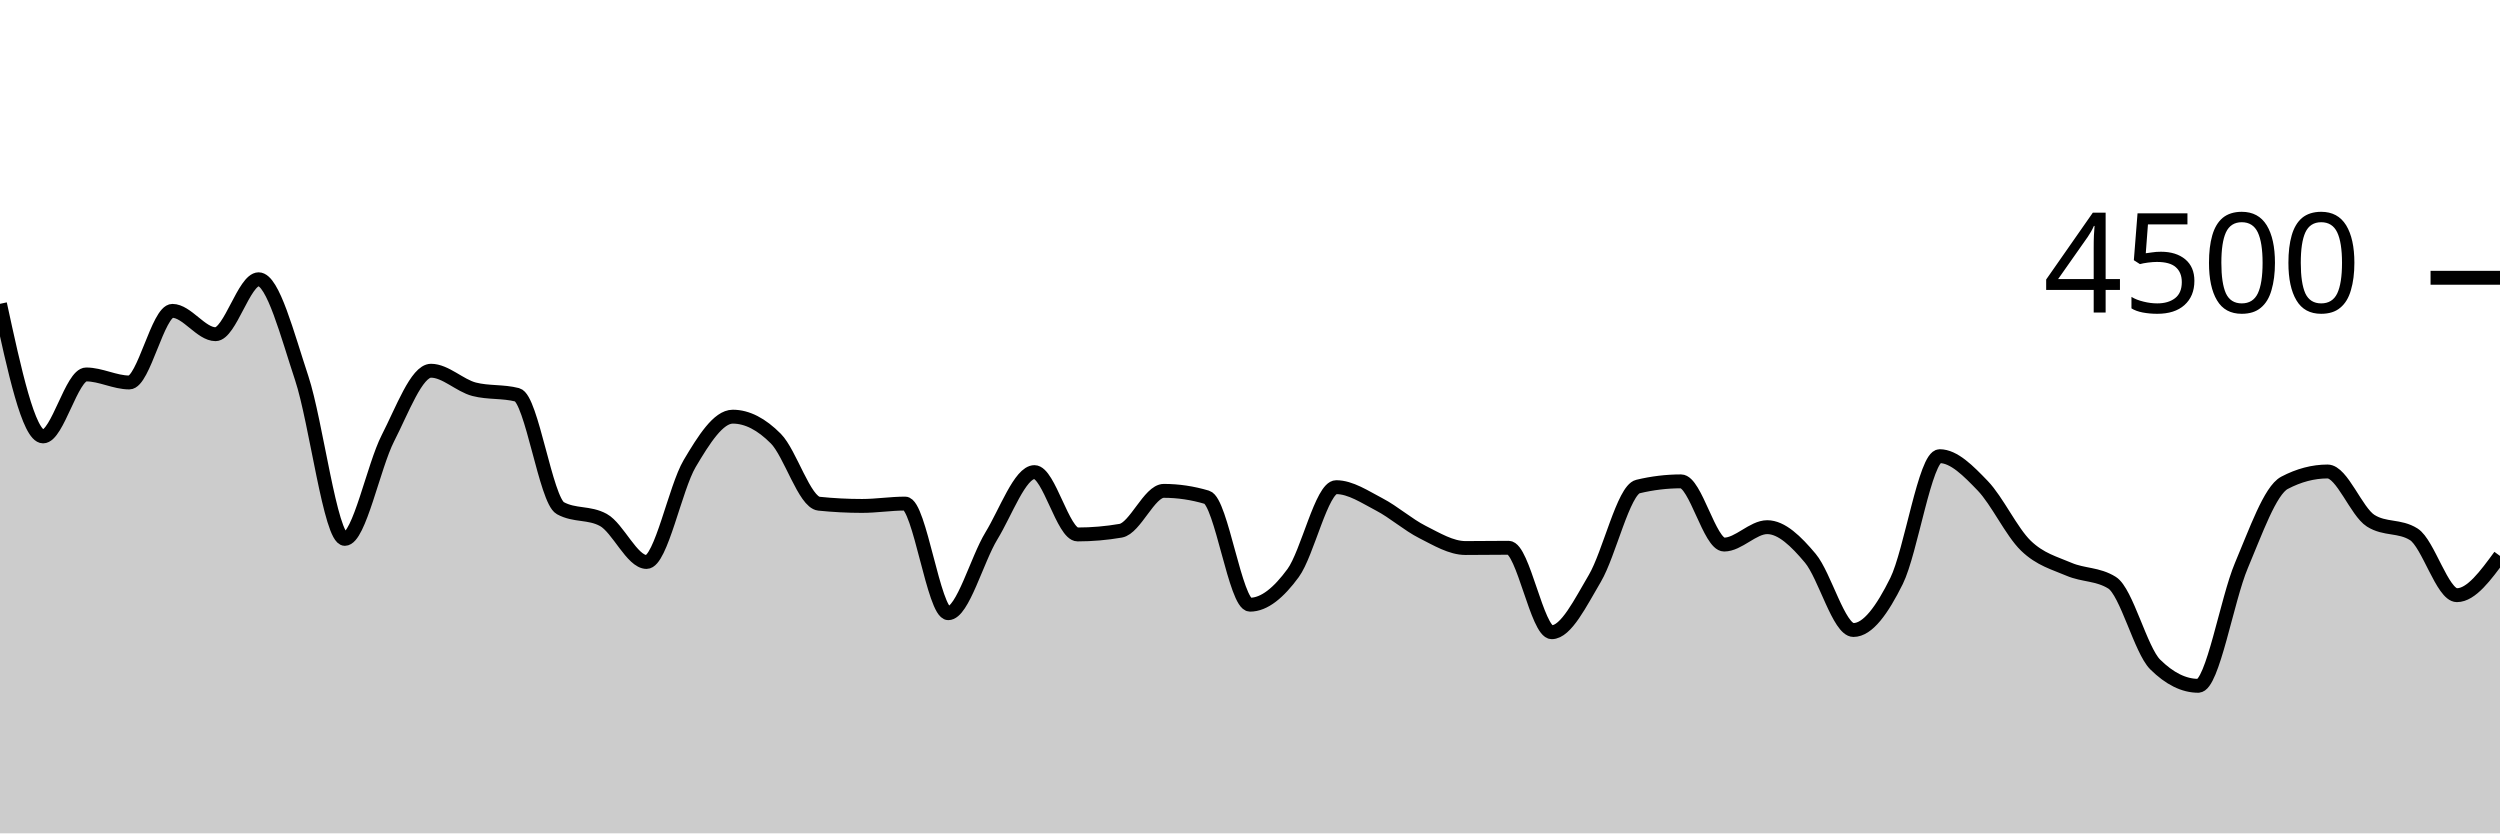
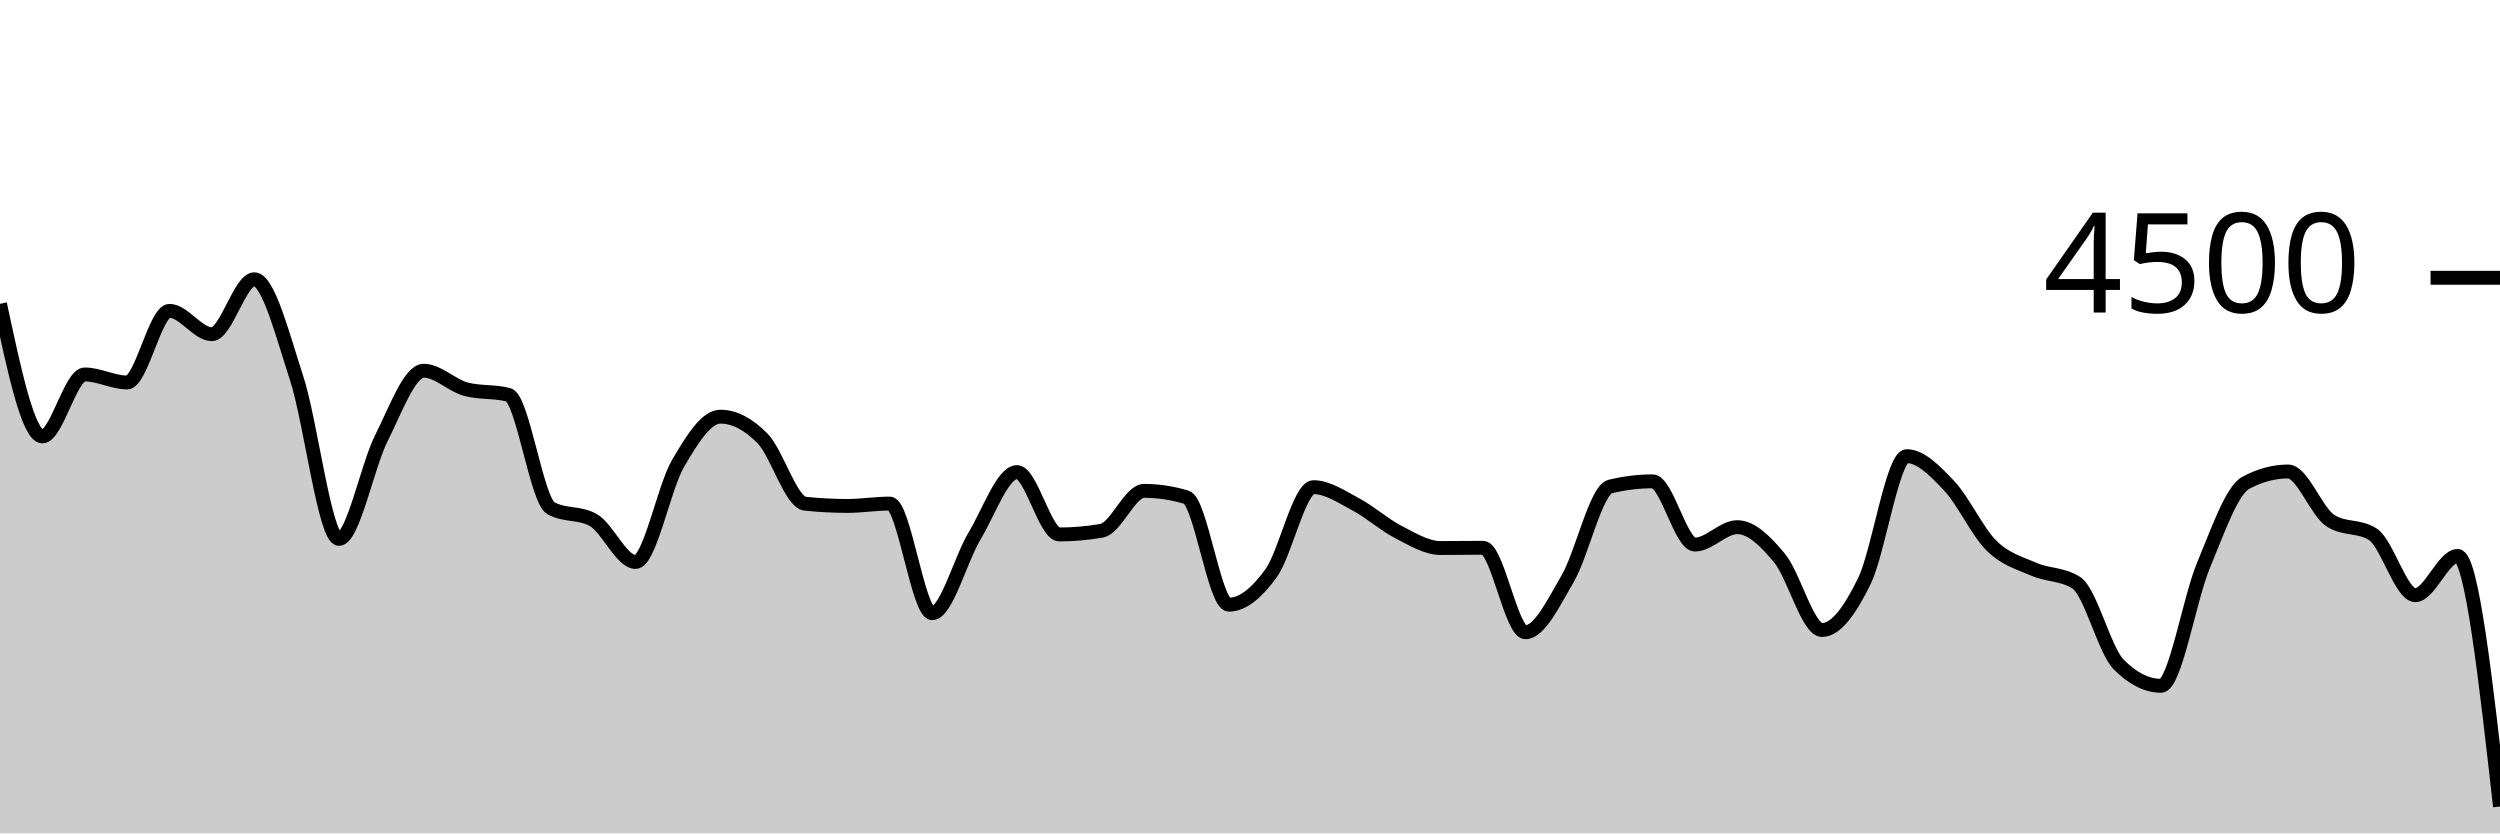
<svg xmlns="http://www.w3.org/2000/svg" viewBox="0 0 180 60">
  <g transform="translate(0,20)">
-     <path class="area" fill="rgba(0, 0, 0, 0.2)" d="M0,1.876C1.034,6.649,2.069,11.422,3.103,11.422C4.138,11.422,5.172,6.96,6.207,6.96C7.241,6.96,8.276,7.538,9.31,7.538C10.345,7.538,11.379,2.382,12.414,2.382C13.448,2.382,14.483,4.062,15.517,4.062C16.552,4.062,17.586,0.107,18.621,0.107C19.655,0.107,20.69,4.111,21.724,7.227C22.759,10.342,23.793,18.8,24.828,18.8C25.862,18.8,26.897,13.564,27.931,11.547C28.966,9.529,30,6.693,31.034,6.693C32.069,6.693,33.103,7.76,34.138,8.027C35.172,8.293,36.207,8.16,37.241,8.427C38.276,8.693,39.31,16.018,40.345,16.587C41.379,17.156,42.414,16.871,43.448,17.44C44.483,18.009,45.517,20.462,46.552,20.462C47.586,20.462,48.621,15.121,49.655,13.378C50.69,11.634,51.724,10,52.759,10C53.793,10,54.828,10.538,55.862,11.582C56.897,12.627,57.931,16.16,58.966,16.267C60,16.373,61.034,16.427,62.069,16.427C63.103,16.427,64.138,16.258,65.172,16.258C66.207,16.258,67.241,24.151,68.276,24.151C69.31,24.151,70.345,20.28,71.379,18.587C72.414,16.893,73.448,13.991,74.483,13.991C75.517,13.991,76.552,18.48,77.586,18.48C78.621,18.48,79.655,18.391,80.69,18.213C81.724,18.036,82.759,15.342,83.793,15.342C84.828,15.342,85.862,15.496,86.897,15.804C87.931,16.113,88.966,23.538,90,23.538C91.034,23.538,92.069,22.673,93.103,21.262C94.138,19.852,95.172,15.076,96.207,15.076C97.241,15.076,98.276,15.782,99.31,16.32C100.345,16.858,101.379,17.779,102.414,18.302C103.448,18.825,104.483,19.458,105.517,19.458C106.552,19.458,107.586,19.44,108.621,19.44C109.655,19.44,110.69,25.52,111.724,25.52C112.759,25.52,113.793,23.393,114.828,21.644C115.862,19.896,116.897,15.28,117.931,15.031C118.966,14.782,120,14.658,121.034,14.658C122.069,14.658,123.103,19.209,124.138,19.209C125.172,19.209,126.207,17.956,127.241,17.956C128.276,17.956,129.31,18.961,130.345,20.196C131.379,21.43,132.414,25.36,133.448,25.36C134.483,25.36,135.517,23.917,136.552,21.831C137.586,19.745,138.621,12.844,139.655,12.844C140.69,12.844,141.724,13.904,142.759,14.978C143.793,16.052,144.828,18.287,145.862,19.289C146.897,20.29,147.931,20.542,148.966,20.987C150,21.431,151.034,21.31,152.069,21.956C153.103,22.601,154.138,26.815,155.172,27.84C156.207,28.865,157.241,29.378,158.276,29.378C159.31,29.378,160.345,23.156,161.379,20.72C162.414,18.284,163.448,15.31,164.483,14.764C165.517,14.219,166.552,13.947,167.586,13.947C168.621,13.947,169.655,16.841,170.69,17.493C171.724,18.145,172.759,17.819,173.793,18.471C174.828,19.123,175.862,22.853,176.897,22.853C177.931,22.853,178.966,21.44,180,20.027L180,40C178.966,40,177.931,40,176.897,40C175.862,40,174.828,40,173.793,40C172.759,40,171.724,40,170.69,40C169.655,40,168.621,40,167.586,40C166.552,40,165.517,40,164.483,40C163.448,40,162.414,40,161.379,40C160.345,40,159.31,40,158.276,40C157.241,40,156.207,40,155.172,40C154.138,40,153.103,40,152.069,40C151.034,40,150,40,148.966,40C147.931,40,146.897,40,145.862,40C144.828,40,143.793,40,142.759,40C141.724,40,140.69,40,139.655,40C138.621,40,137.586,40,136.552,40C135.517,40,134.483,40,133.448,40C132.414,40,131.379,40,130.345,40C129.31,40,128.276,40,127.241,40C126.207,40,125.172,40,124.138,40C123.103,40,122.069,40,121.034,40C120,40,118.966,40,117.931,40C116.897,40,115.862,40,114.828,40C113.793,40,112.759,40,111.724,40C110.69,40,109.655,40,108.621,40C107.586,40,106.552,40,105.517,40C104.483,40,103.448,40,102.414,40C101.379,40,100.345,40,99.31,40C98.276,40,97.241,40,96.207,40C95.172,40,94.138,40,93.103,40C92.069,40,91.034,40,90,40C88.966,40,87.931,40,86.897,40C85.862,40,84.828,40,83.793,40C82.759,40,81.724,40,80.69,40C79.655,40,78.621,40,77.586,40C76.552,40,75.517,40,74.483,40C73.448,40,72.414,40,71.379,40C70.345,40,69.31,40,68.276,40C67.241,40,66.207,40,65.172,40C64.138,40,63.103,40,62.069,40C61.034,40,60,40,58.966,40C57.931,40,56.897,40,55.862,40C54.828,40,53.793,40,52.759,40C51.724,40,50.69,40,49.655,40C48.621,40,47.586,40,46.552,40C45.517,40,44.483,40,43.448,40C42.414,40,41.379,40,40.345,40C39.31,40,38.276,40,37.241,40C36.207,40,35.172,40,34.138,40C33.103,40,32.069,40,31.034,40C30,40,28.966,40,27.931,40C26.897,40,25.862,40,24.828,40C23.793,40,22.759,40,21.724,40C20.69,40,19.655,40,18.621,40C17.586,40,16.552,40,15.517,40C14.483,40,13.448,40,12.414,40C11.379,40,10.345,40,9.31,40C8.276,40,7.241,40,6.207,40C5.172,40,4.138,40,3.103,40C2.069,40,1.034,40,0,40Z" />
-     <path class="line" stroke="black" fill="none" d="M0,1.876C1.034,6.649,2.069,11.422,3.103,11.422C4.138,11.422,5.172,6.96,6.207,6.96C7.241,6.96,8.276,7.538,9.31,7.538C10.345,7.538,11.379,2.382,12.414,2.382C13.448,2.382,14.483,4.062,15.517,4.062C16.552,4.062,17.586,0.107,18.621,0.107C19.655,0.107,20.69,4.111,21.724,7.227C22.759,10.342,23.793,18.8,24.828,18.8C25.862,18.8,26.897,13.564,27.931,11.547C28.966,9.529,30,6.693,31.034,6.693C32.069,6.693,33.103,7.76,34.138,8.027C35.172,8.293,36.207,8.16,37.241,8.427C38.276,8.693,39.31,16.018,40.345,16.587C41.379,17.156,42.414,16.871,43.448,17.44C44.483,18.009,45.517,20.462,46.552,20.462C47.586,20.462,48.621,15.121,49.655,13.378C50.69,11.634,51.724,10,52.759,10C53.793,10,54.828,10.538,55.862,11.582C56.897,12.627,57.931,16.16,58.966,16.267C60,16.373,61.034,16.427,62.069,16.427C63.103,16.427,64.138,16.258,65.172,16.258C66.207,16.258,67.241,24.151,68.276,24.151C69.31,24.151,70.345,20.28,71.379,18.587C72.414,16.893,73.448,13.991,74.483,13.991C75.517,13.991,76.552,18.48,77.586,18.48C78.621,18.48,79.655,18.391,80.69,18.213C81.724,18.036,82.759,15.342,83.793,15.342C84.828,15.342,85.862,15.496,86.897,15.804C87.931,16.113,88.966,23.538,90,23.538C91.034,23.538,92.069,22.673,93.103,21.262C94.138,19.852,95.172,15.076,96.207,15.076C97.241,15.076,98.276,15.782,99.31,16.32C100.345,16.858,101.379,17.779,102.414,18.302C103.448,18.825,104.483,19.458,105.517,19.458C106.552,19.458,107.586,19.44,108.621,19.44C109.655,19.44,110.69,25.52,111.724,25.52C112.759,25.52,113.793,23.393,114.828,21.644C115.862,19.896,116.897,15.28,117.931,15.031C118.966,14.782,120,14.658,121.034,14.658C122.069,14.658,123.103,19.209,124.138,19.209C125.172,19.209,126.207,17.956,127.241,17.956C128.276,17.956,129.31,18.961,130.345,20.196C131.379,21.43,132.414,25.36,133.448,25.36C134.483,25.36,135.517,23.917,136.552,21.831C137.586,19.745,138.621,12.844,139.655,12.844C140.69,12.844,141.724,13.904,142.759,14.978C143.793,16.052,144.828,18.287,145.862,19.289C146.897,20.29,147.931,20.542,148.966,20.987C150,21.431,151.034,21.31,152.069,21.956C153.103,22.601,154.138,26.815,155.172,27.84C156.207,28.865,157.241,29.378,158.276,29.378C159.31,29.378,160.345,23.156,161.379,20.72C162.414,18.284,163.448,15.31,164.483,14.764C165.517,14.219,166.552,13.947,167.586,13.947C168.621,13.947,169.655,16.841,170.69,17.493C171.724,18.145,172.759,17.819,173.793,18.471C174.828,19.123,175.862,22.853,176.897,22.853C177.931,22.853,178.966,21.44,180,20.027" />
+     <path class="area" fill="rgba(0, 0, 0, 0.2)" d="M0,1.876C1.017,6.649,2.034,11.422,3.051,11.422C4.068,11.422,5.085,6.96,6.102,6.96C7.119,6.96,8.136,7.538,9.153,7.538C10.169,7.538,11.186,2.382,12.203,2.382C13.22,2.382,14.237,4.062,15.254,4.062C16.271,4.062,17.288,0.107,18.305,0.107C19.322,0.107,20.339,4.111,21.356,7.227C22.373,10.342,23.39,18.8,24.407,18.8C25.424,18.8,26.441,13.564,27.458,11.547C28.475,9.529,29.492,6.693,30.508,6.693C31.525,6.693,32.542,7.76,33.559,8.027C34.576,8.293,35.593,8.16,36.61,8.427C37.627,8.693,38.644,16.018,39.661,16.587C40.678,17.156,41.695,16.871,42.712,17.44C43.729,18.009,44.746,20.462,45.763,20.462C46.78,20.462,47.797,15.121,48.814,13.378C49.831,11.634,50.847,10,51.864,10C52.881,10,53.898,10.538,54.915,11.582C55.932,12.627,56.949,16.16,57.966,16.267C58.983,16.373,60,16.427,61.017,16.427C62.034,16.427,63.051,16.258,64.068,16.258C65.085,16.258,66.102,24.151,67.119,24.151C68.136,24.151,69.153,20.28,70.169,18.587C71.186,16.893,72.203,13.991,73.22,13.991C74.237,13.991,75.254,18.48,76.271,18.48C77.288,18.48,78.305,18.391,79.322,18.213C80.339,18.036,81.356,15.342,82.373,15.342C83.39,15.342,84.407,15.496,85.424,15.804C86.441,16.113,87.458,23.538,88.475,23.538C89.492,23.538,90.508,22.673,91.525,21.262C92.542,19.852,93.559,15.076,94.576,15.076C95.593,15.076,96.61,15.782,97.627,16.32C98.644,16.858,99.661,17.779,100.678,18.302C101.695,18.825,102.712,19.458,103.729,19.458C104.746,19.458,105.763,19.44,106.78,19.44C107.797,19.44,108.814,25.52,109.831,25.52C110.847,25.52,111.864,23.393,112.881,21.644C113.898,19.896,114.915,15.28,115.932,15.031C116.949,14.782,117.966,14.658,118.983,14.658C120,14.658,121.017,19.209,122.034,19.209C123.051,19.209,124.068,17.956,125.085,17.956C126.102,17.956,127.119,18.961,128.136,20.196C129.153,21.43,130.169,25.36,131.186,25.36C132.203,25.36,133.22,23.917,134.237,21.831C135.254,19.745,136.271,12.844,137.288,12.844C138.305,12.844,139.322,13.904,140.339,14.978C141.356,16.052,142.373,18.287,143.39,19.289C144.407,20.29,145.424,20.542,146.441,20.987C147.458,21.431,148.475,21.31,149.492,21.956C150.508,22.601,151.525,26.815,152.542,27.84C153.559,28.865,154.576,29.378,155.593,29.378C156.61,29.378,157.627,23.156,158.644,20.72C159.661,18.284,160.678,15.31,161.695,14.764C162.712,14.219,163.729,13.947,164.746,13.947C165.763,13.947,166.78,16.841,167.797,17.493C168.814,18.145,169.831,17.819,170.847,18.471C171.864,19.123,172.881,22.853,173.898,22.853C174.915,22.853,175.932,20.027,176.949,20.027C177.966,20.027,178.983,29.049,180,38.071L180,40C178.983,40,177.966,40,176.949,40C175.932,40,174.915,40,173.898,40C172.881,40,171.864,40,170.847,40C169.831,40,168.814,40,167.797,40C166.78,40,165.763,40,164.746,40C163.729,40,162.712,40,161.695,40C160.678,40,159.661,40,158.644,40C157.627,40,156.61,40,155.593,40C154.576,40,153.559,40,152.542,40C151.525,40,150.508,40,149.492,40C148.475,40,147.458,40,146.441,40C145.424,40,144.407,40,143.39,40C142.373,40,141.356,40,140.339,40C139.322,40,138.305,40,137.288,40C136.271,40,135.254,40,134.237,40C133.22,40,132.203,40,131.186,40C130.169,40,129.153,40,128.136,40C127.119,40,126.102,40,125.085,40C124.068,40,123.051,40,122.034,40C121.017,40,120,40,118.983,40C117.966,40,116.949,40,115.932,40C114.915,40,113.898,40,112.881,40C111.864,40,110.847,40,109.831,40C108.814,40,107.797,40,106.78,40C105.763,40,104.746,40,103.729,40C102.712,40,101.695,40,100.678,40C99.661,40,98.644,40,97.627,40C96.61,40,95.593,40,94.576,40C93.559,40,92.542,40,91.525,40C90.508,40,89.492,40,88.475,40C87.458,40,86.441,40,85.424,40C84.407,40,83.39,40,82.373,40C81.356,40,80.339,40,79.322,40C78.305,40,77.288,40,76.271,40C75.254,40,74.237,40,73.22,40C72.203,40,71.186,40,70.169,40C69.153,40,68.136,40,67.119,40C66.102,40,65.085,40,64.068,40C63.051,40,62.034,40,61.017,40C60,40,58.983,40,57.966,40C56.949,40,55.932,40,54.915,40C53.898,40,52.881,40,51.864,40C50.847,40,49.831,40,48.814,40C47.797,40,46.78,40,45.763,40C44.746,40,43.729,40,42.712,40C41.695,40,40.678,40,39.661,40C38.644,40,37.627,40,36.61,40C35.593,40,34.576,40,33.559,40C32.542,40,31.525,40,30.508,40C29.492,40,28.475,40,27.458,40C26.441,40,25.424,40,24.407,40C23.39,40,22.373,40,21.356,40C20.339,40,19.322,40,18.305,40C17.288,40,16.271,40,15.254,40C14.237,40,13.22,40,12.203,40C11.186,40,10.169,40,9.153,40C8.136,40,7.119,40,6.102,40C5.085,40,4.068,40,3.051,40C2.034,40,1.017,40,0,40Z" />
+     <path class="line" stroke="black" fill="none" d="M0,1.876C1.017,6.649,2.034,11.422,3.051,11.422C4.068,11.422,5.085,6.96,6.102,6.96C7.119,6.96,8.136,7.538,9.153,7.538C10.169,7.538,11.186,2.382,12.203,2.382C13.22,2.382,14.237,4.062,15.254,4.062C16.271,4.062,17.288,0.107,18.305,0.107C19.322,0.107,20.339,4.111,21.356,7.227C22.373,10.342,23.39,18.8,24.407,18.8C25.424,18.8,26.441,13.564,27.458,11.547C28.475,9.529,29.492,6.693,30.508,6.693C31.525,6.693,32.542,7.76,33.559,8.027C34.576,8.293,35.593,8.16,36.61,8.427C37.627,8.693,38.644,16.018,39.661,16.587C40.678,17.156,41.695,16.871,42.712,17.44C43.729,18.009,44.746,20.462,45.763,20.462C46.78,20.462,47.797,15.121,48.814,13.378C49.831,11.634,50.847,10,51.864,10C52.881,10,53.898,10.538,54.915,11.582C55.932,12.627,56.949,16.16,57.966,16.267C58.983,16.373,60,16.427,61.017,16.427C62.034,16.427,63.051,16.258,64.068,16.258C65.085,16.258,66.102,24.151,67.119,24.151C68.136,24.151,69.153,20.28,70.169,18.587C71.186,16.893,72.203,13.991,73.22,13.991C74.237,13.991,75.254,18.48,76.271,18.48C77.288,18.48,78.305,18.391,79.322,18.213C80.339,18.036,81.356,15.342,82.373,15.342C83.39,15.342,84.407,15.496,85.424,15.804C86.441,16.113,87.458,23.538,88.475,23.538C89.492,23.538,90.508,22.673,91.525,21.262C92.542,19.852,93.559,15.076,94.576,15.076C95.593,15.076,96.61,15.782,97.627,16.32C98.644,16.858,99.661,17.779,100.678,18.302C101.695,18.825,102.712,19.458,103.729,19.458C104.746,19.458,105.763,19.44,106.78,19.44C107.797,19.44,108.814,25.52,109.831,25.52C110.847,25.52,111.864,23.393,112.881,21.644C113.898,19.896,114.915,15.28,115.932,15.031C116.949,14.782,117.966,14.658,118.983,14.658C120,14.658,121.017,19.209,122.034,19.209C123.051,19.209,124.068,17.956,125.085,17.956C126.102,17.956,127.119,18.961,128.136,20.196C129.153,21.43,130.169,25.36,131.186,25.36C132.203,25.36,133.22,23.917,134.237,21.831C135.254,19.745,136.271,12.844,137.288,12.844C138.305,12.844,139.322,13.904,140.339,14.978C141.356,16.052,142.373,18.287,143.39,19.289C144.407,20.29,145.424,20.542,146.441,20.987C147.458,21.431,148.475,21.31,149.492,21.956C150.508,22.601,151.525,26.815,152.542,27.84C153.559,28.865,154.576,29.378,155.593,29.378C156.61,29.378,157.627,23.156,158.644,20.72C159.661,18.284,160.678,15.31,161.695,14.764C162.712,14.219,163.729,13.947,164.746,13.947C165.763,13.947,166.78,16.841,167.797,17.493C168.814,18.145,169.831,17.819,170.847,18.471C171.864,19.123,172.881,22.853,173.898,22.853C174.915,22.853,175.932,20.027,176.949,20.027C177.966,20.027,178.983,29.049,180,38.071" />
    <path class="axis-ceiling" stroke-width="1" stroke="black" fill="none" d="M175,0L180,0" />
    <text class="axis-ceiling-label" font-family="sans-serif" text-anchor="end" font-size="10px" x="170" y="2.5">4500</text>
  </g>
</svg>
